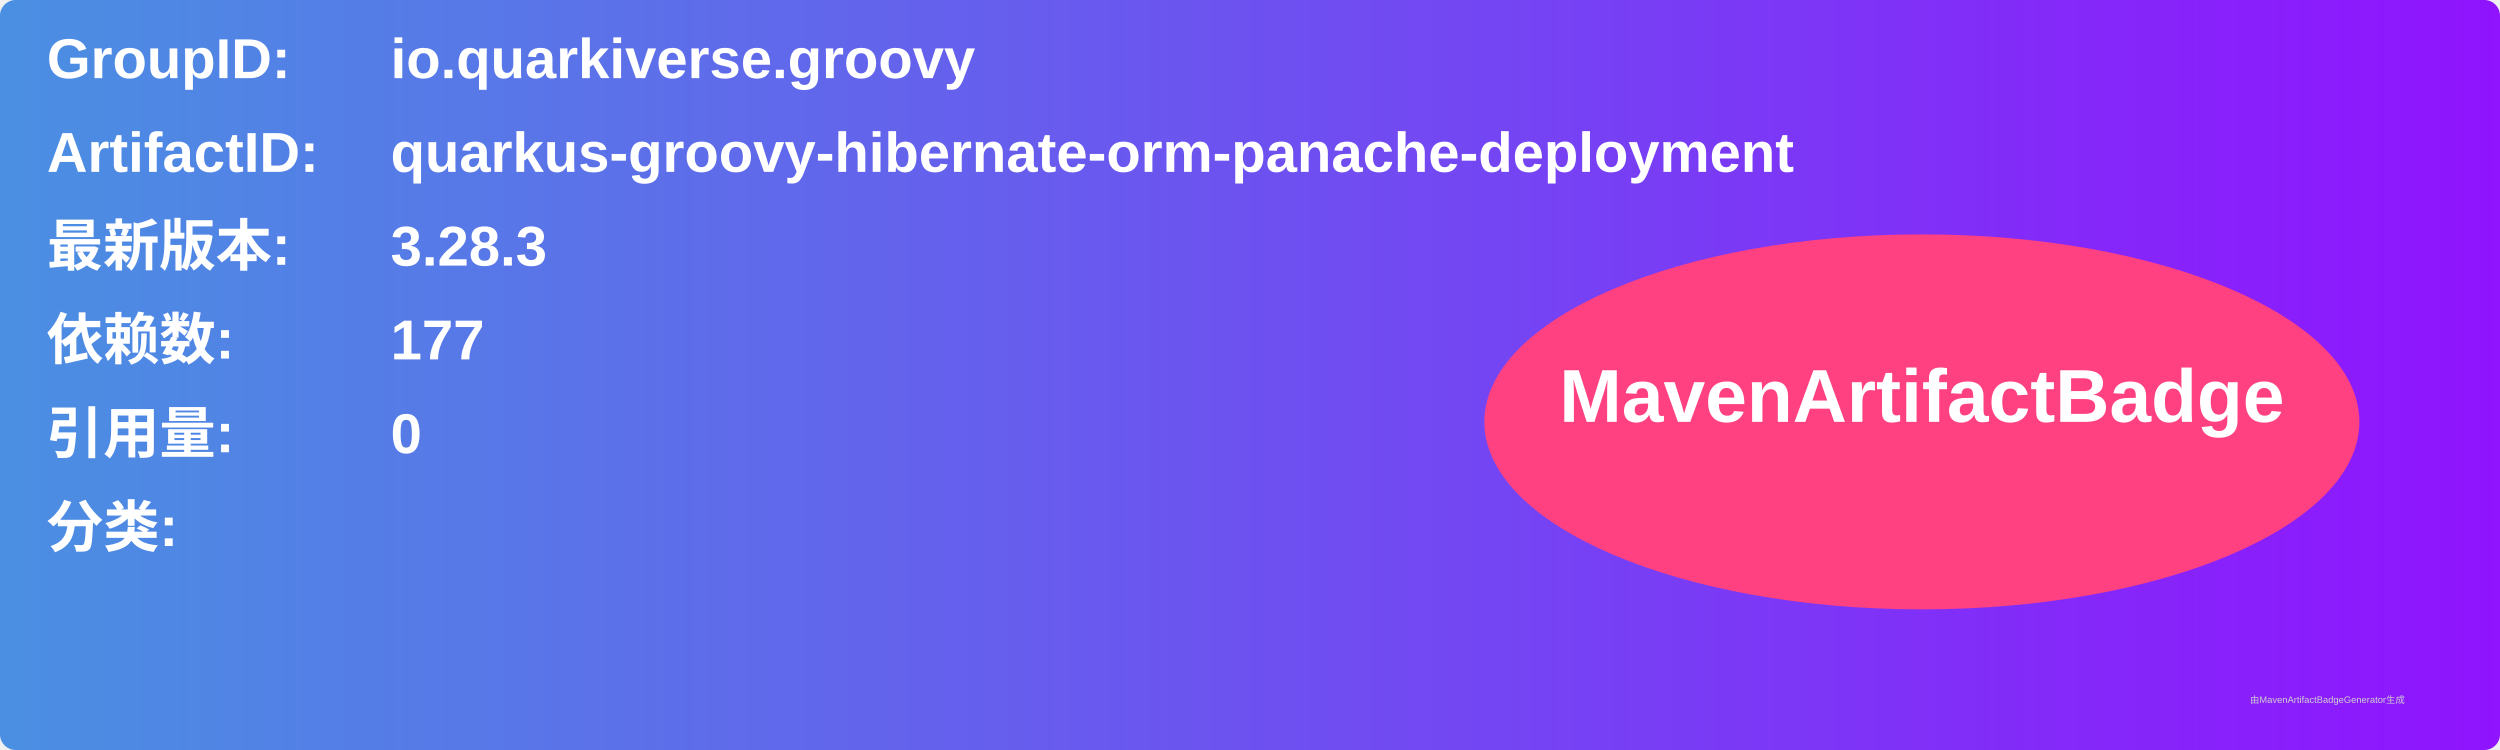
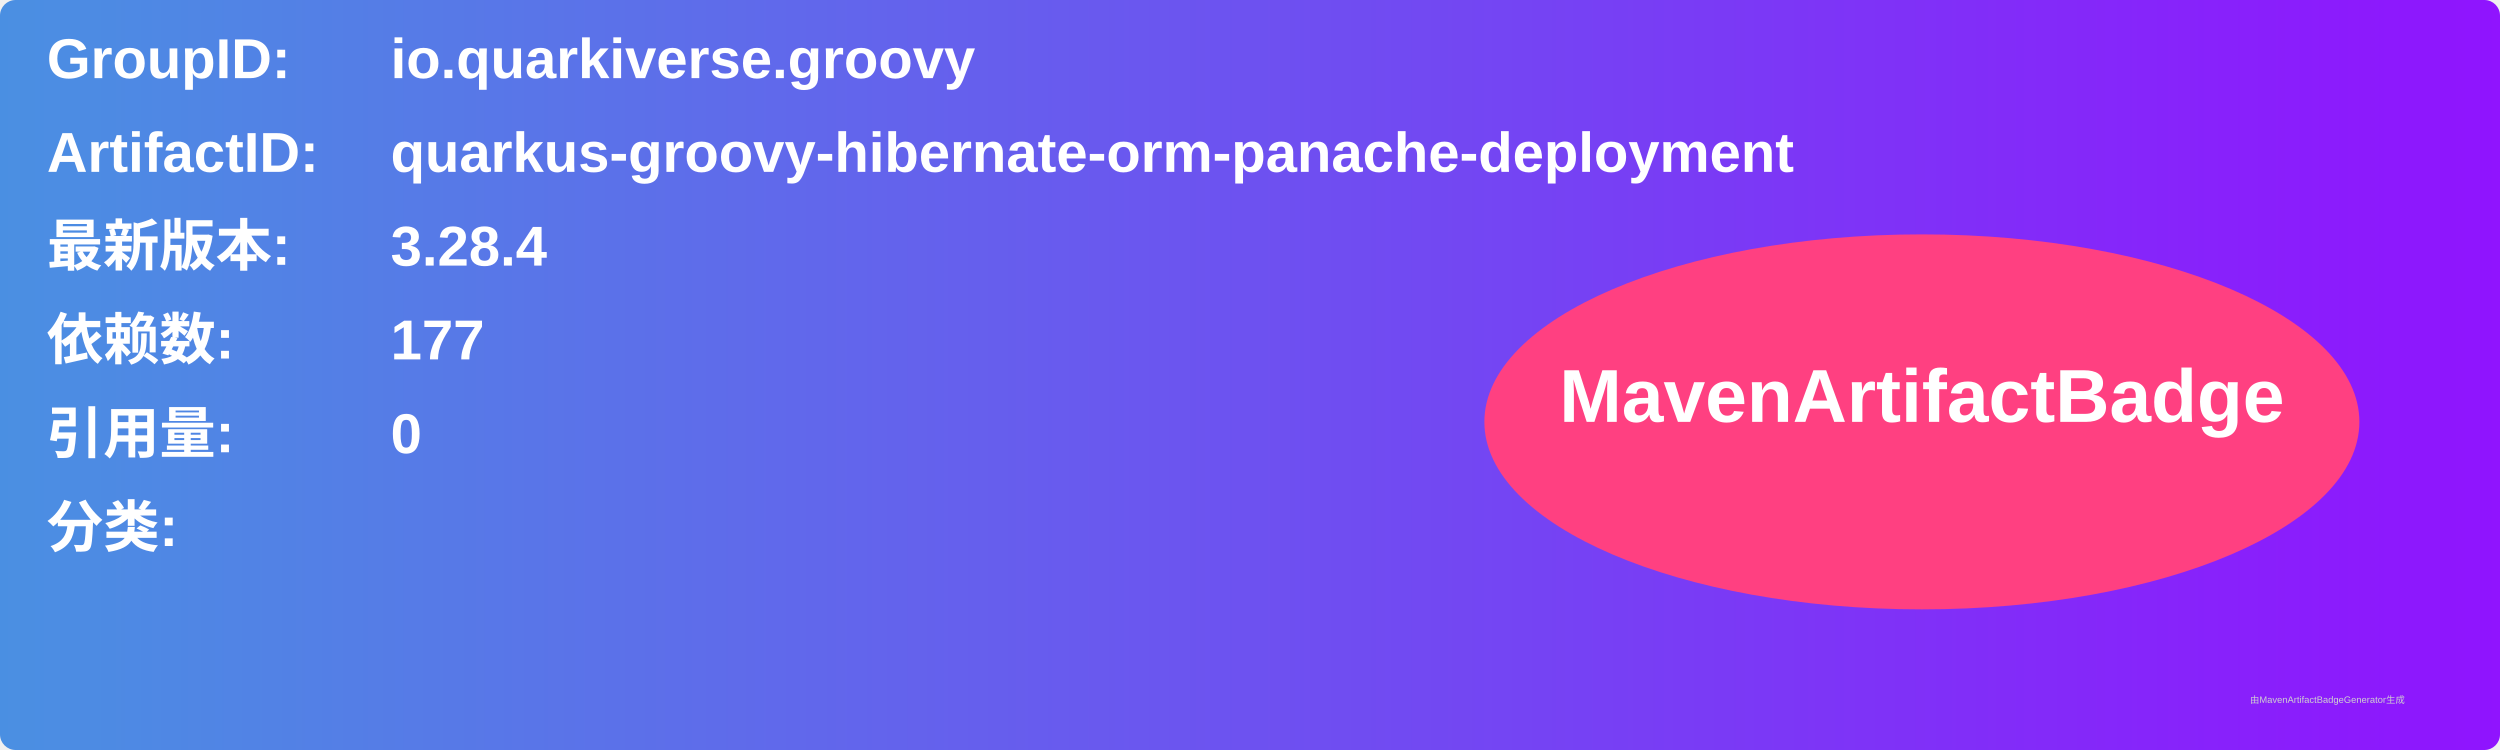
<svg xmlns="http://www.w3.org/2000/svg" width="800" height="240" viewBox="0 0 800 240">
  <linearGradient id="grad" x1="0%" y1="0%" x2="100%" y2="0%">
    <stop offset="0%" stop-color="#4a90e2" />
    <stop offset="100%" stop-color="#9013fe" />
  </linearGradient>
  <rect width="100%" height="100%" rx="5" ry="5" fill="url(#grad)" />
  <g transform="translate(15, 15)">
    <text x="0" y="10" font-family="Arial" font-size="18" fill="white" font-weight="bold" width="260">GroupID:</text>
    <text x="110" y="10" font-family="Arial" font-size="18" fill="white" font-weight="bold" width="460">io.quarkiverse.groovy</text>
    <text x="0" y="40" font-family="Arial" font-size="18" fill="white" font-weight="bold" width="260">ArtifactID:</text>
    <text x="110" y="40" font-family="Arial" font-size="18" fill="white" font-weight="bold" width="460">quarkus-groovy-hibernate-orm-panache-deployment</text>
    <text x="0" y="70" font-family="Arial" font-size="18" fill="white" font-weight="bold">最新版本:</text>
    <text x="110" y="70" font-family="Arial" font-size="18" fill="white" font-weight="bold">
-       <tspan font-weight="bold">3.28.3</tspan>
+       <tspan font-weight="bold">3.28.4</tspan>
    </text>
    <text x="0" y="100" font-family="Arial" font-size="18" fill="white" font-weight="bold">依赖数: </text>
    <text x="110" y="100" font-family="Arial" font-size="18" fill="white">
      <tspan font-weight="bold">177</tspan>
    </text>
    <text x="0" y="130" font-family="Arial" font-size="18" fill="white" font-weight="bold">引用量: </text>
    <text x="110" y="130" font-family="Arial" font-size="18" fill="white">
      <tspan font-weight="bold">0</tspan>
    </text>
    <text x="0" y="160" font-family="Arial" font-size="18" fill="white" font-weight="bold">分类:</text>
    <text x="10" y="190" font-family="Arial" font-size="10" fill="white">
      <tspan font-weight="bold" />
    </text>
    <ellipse cx="600" cy="120" rx="140" ry="60" fill="#ff4081" />
    <text x="600" y="120" text-anchor="middle" font-family="Arial" font-size="24" fill="white" font-weight="bold">MavenArtifactBadge</text>
  </g>
  <text x="720" y="225" font-family="Arial" font-size="3" fill="#d0d0d0">由MavenArtifactBadgeGenerator生成</text>
</svg>
